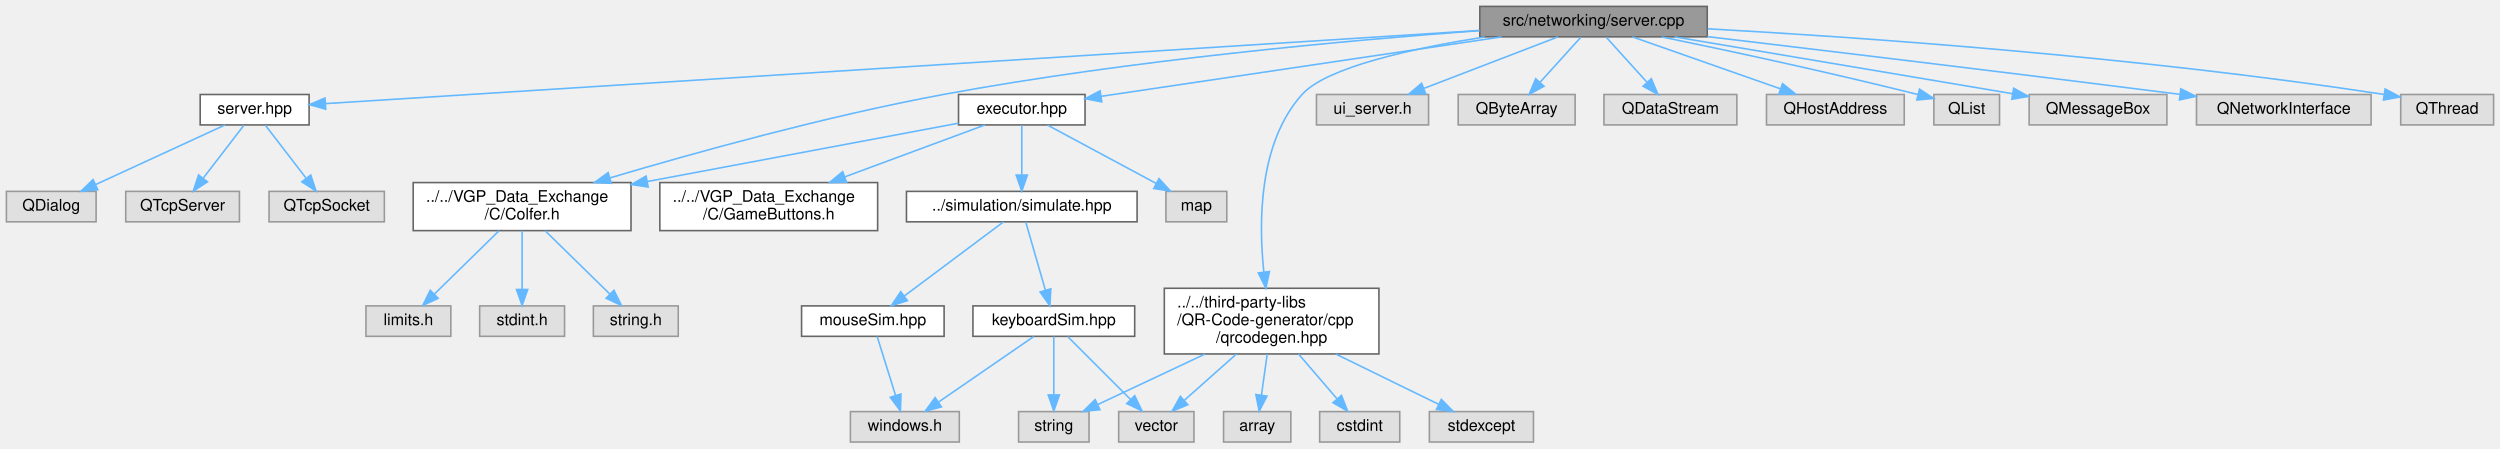
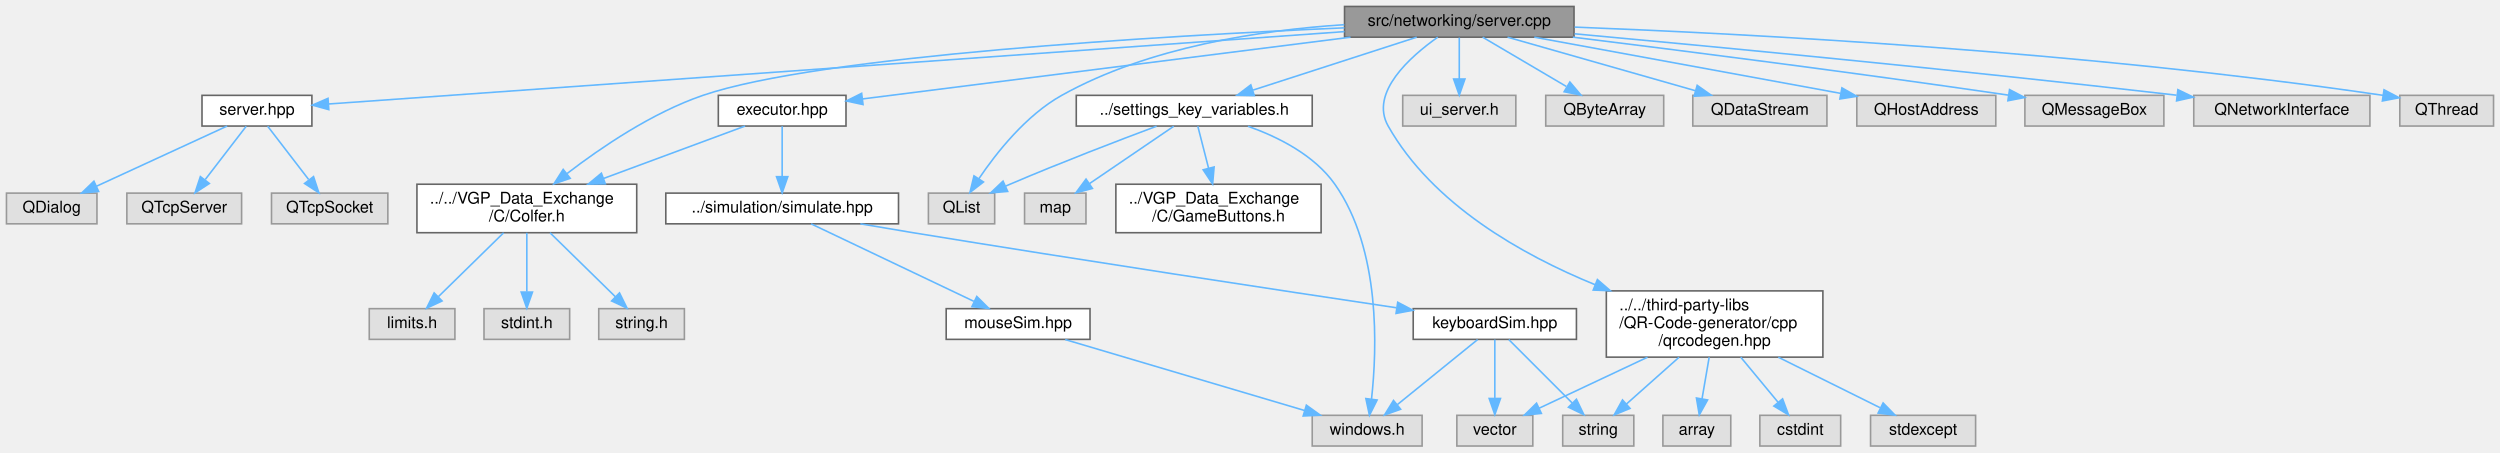
- <svg xmlns="http://www.w3.org/2000/svg" xmlns:xlink="http://www.w3.org/1999/xlink" width="1561pt" height="280pt" viewBox="0.00 0.00 1561.00 280.00">
+ <svg xmlns="http://www.w3.org/2000/svg" xmlns:xlink="http://www.w3.org/1999/xlink" width="1547pt" height="280pt" viewBox="0.00 0.00 1547.00 280.00">
  <g id="graph0" class="graph" transform="scale(1 1) rotate(0) translate(4 276)">
    <g id="Node000001" class="node">
      <g id="a_Node000001">
        <a xlink:title=" ">
-           <polygon fill="#999999" stroke="#666666" points="1062,-272 920,-272 920,-253 1062,-253 1062,-272" />
-           <text text-anchor="middle" x="991" y="-260" font-family="Helvetica,sans-Serif" font-size="10.00">src/networking/server.cpp</text>
+           <polygon fill="#999999" stroke="#666666" points="970,-272 828,-272 828,-253 970,-253 970,-272" />
+           <text text-anchor="middle" x="899" y="-260" font-family="Helvetica,sans-Serif" font-size="10.00">src/networking/server.cpp</text>
        </a>
      </g>
    </g>
    <g id="Node000002" class="node">
      <g id="a_Node000002">
        <a xlink:href="server_8hpp.html" target="_top" xlink:title=" ">
          <polygon fill="white" stroke="#666666" points="189,-217 121,-217 121,-198 189,-198 189,-217" />
          <text text-anchor="middle" x="155" y="-205" font-family="Helvetica,sans-Serif" font-size="10.00">server.hpp</text>
        </a>
      </g>
    </g>
    <g id="edge1_Node000001_Node000002" class="edge">
      <g id="a_edge1_Node000001_Node000002">
        <a xlink:title=" ">
-           <path fill="none" stroke="#63b8ff" d="M919.72,-256.98C751.94,-246.34 335.91,-219.97 199.27,-211.31" />
-           <polygon fill="#63b8ff" stroke="#63b8ff" points="199.37,-207.81 189.17,-210.67 198.93,-214.79 199.37,-207.81" />
+           <path fill="none" stroke="#63b8ff" d="M828,-256.44C676.24,-245.63 323.98,-220.54 199.53,-211.67" />
+           <polygon fill="#63b8ff" stroke="#63b8ff" points="199.46,-208.16 189.24,-210.94 198.97,-215.14 199.46,-208.16" />
        </a>
      </g>
    </g>
    <g id="Node000006" class="node">
      <g id="a_Node000006">
        <a xlink:href="executor_8hpp.html" target="_top" xlink:title=" ">
-           <polygon fill="white" stroke="#666666" points="673.5,-217 594.5,-217 594.5,-198 673.5,-198 673.5,-217" />
-           <text text-anchor="middle" x="634" y="-205" font-family="Helvetica,sans-Serif" font-size="10.00">executor.hpp</text>
+           <polygon fill="white" stroke="#666666" points="519.5,-217 440.5,-217 440.5,-198 519.5,-198 519.5,-217" />
+           <text text-anchor="middle" x="480" y="-205" font-family="Helvetica,sans-Serif" font-size="10.00">executor.hpp</text>
        </a>
      </g>
    </g>
    <g id="edge5_Node000001_Node000006" class="edge">
      <g id="a_edge5_Node000001_Node000006">
        <a xlink:title=" ">
-           <path fill="none" stroke="#63b8ff" d="M933.64,-252.98C864.42,-242.71 749.17,-225.6 683.61,-215.87" />
-           <polygon fill="#63b8ff" stroke="#63b8ff" points="683.94,-212.38 673.53,-214.37 682.91,-219.3 683.94,-212.38" />
+           <path fill="none" stroke="#63b8ff" d="M831.68,-252.98C747.39,-242.32 604.97,-224.31 529.84,-214.8" />
+           <polygon fill="#63b8ff" stroke="#63b8ff" points="530.05,-211.3 519.69,-213.52 529.18,-218.25 530.05,-211.3" />
        </a>
      </g>
    </g>
    <g id="Node000007" class="node">
      <g id="a_Node000007">
        <a xlink:href="Colfer_8h.html" target="_top" xlink:title=" ">
          <polygon fill="white" stroke="#666666" points="390,-162 254,-162 254,-132 390,-132 390,-162" />
          <text text-anchor="start" x="262" y="-150" font-family="Helvetica,sans-Serif" font-size="10.00">../../VGP_Data_Exchange</text>
          <text text-anchor="middle" x="322" y="-139" font-family="Helvetica,sans-Serif" font-size="10.00">/C/Colfer.h</text>
        </a>
      </g>
    </g>
-     <g id="edge20_Node000001_Node000007" class="edge">
-       <g id="a_edge20_Node000001_Node000007">
-         <a xlink:title=" ">
-           <path fill="none" stroke="#63b8ff" d="M919.76,-256.89C838.33,-250.87 701.27,-238.5 585,-217 512.18,-203.53 429.83,-180.66 376.99,-164.96" />
-           <polygon fill="#63b8ff" stroke="#63b8ff" points="377.74,-161.53 367.15,-162.02 375.73,-168.24 377.74,-161.53" />
+     <g id="edge18_Node000001_Node000007" class="edge">
+       <g id="a_edge18_Node000001_Node000007">
+         <a xlink:title=" ">
+           <path fill="none" stroke="#63b8ff" d="M827.91,-258.79C715.6,-253.83 502.53,-241.47 431,-217 399.52,-206.23 367.88,-184.73 346.86,-168.58" />
+           <polygon fill="#63b8ff" stroke="#63b8ff" points="348.83,-165.67 338.8,-162.25 344.5,-171.18 348.83,-165.67" />
+         </a>
+       </g>
+     </g>
+     <g id="Node000017" class="node">
+       <g id="a_Node000017">
+         <a xlink:title=" ">
+           <polygon fill="#e0e0e0" stroke="#999999" points="934,-217 864,-217 864,-198 934,-198 934,-217" />
+           <text text-anchor="middle" x="899" y="-205" font-family="Helvetica,sans-Serif" font-size="10.00">ui_server.h</text>
+         </a>
+       </g>
+     </g>
+     <g id="edge17_Node000001_Node000017" class="edge">
+       <g id="a_edge17_Node000001_Node000017">
+         <a xlink:title=" ">
+           <path fill="none" stroke="#63b8ff" d="M899,-252.75C899,-245.8 899,-235.85 899,-227.13" />
+           <polygon fill="#63b8ff" stroke="#63b8ff" points="902.5,-227.09 899,-217.09 895.5,-227.09 902.5,-227.09" />
+         </a>
+       </g>
+     </g>
+     <g id="Node000018" class="node">
+       <g id="a_Node000018">
+         <a xlink:href="qrcodegen_8hpp.html" target="_top" xlink:title=" ">
+           <polygon fill="white" stroke="#666666" points="1124,-96 990,-96 990,-55 1124,-55 1124,-96" />
+           <text text-anchor="start" x="998" y="-84" font-family="Helvetica,sans-Serif" font-size="10.00">../../third-party-libs</text>
+           <text text-anchor="start" x="998" y="-73" font-family="Helvetica,sans-Serif" font-size="10.00">/QR-Code-generator/cpp</text>
+           <text text-anchor="middle" x="1057" y="-62" font-family="Helvetica,sans-Serif" font-size="10.00">/qrcodegen.hpp</text>
+         </a>
+       </g>
+     </g>
+     <g id="edge19_Node000001_Node000018" class="edge">
+       <g id="a_edge19_Node000001_Node000018">
+         <a xlink:title=" ">
+           <path fill="none" stroke="#63b8ff" d="M885.68,-252.99C868.82,-241.11 843.31,-218.66 855,-198 882.33,-149.68 937.41,-118.45 983.17,-99.77" />
+           <polygon fill="#63b8ff" stroke="#63b8ff" points="984.47,-103.02 992.48,-96.09 981.89,-96.51 984.47,-103.02" />
+         </a>
+       </g>
+     </g>
+     <g id="Node000022" class="node">
+       <g id="a_Node000022">
+         <a xlink:href="settings__key__variables_8h.html" target="_top" xlink:title=" ">
+           <polygon fill="white" stroke="#666666" points="808,-217 662,-217 662,-198 808,-198 808,-217" />
+           <text text-anchor="middle" x="735" y="-205" font-family="Helvetica,sans-Serif" font-size="10.00">../settings_key_variables.h</text>
+         </a>
+       </g>
+     </g>
+     <g id="edge25_Node000001_Node000022" class="edge">
+       <g id="a_edge25_Node000001_Node000022">
+         <a xlink:title=" ">
+           <path fill="none" stroke="#63b8ff" d="M872.65,-252.98C845.24,-244.13 802.11,-230.19 771.44,-220.28" />
+           <polygon fill="#63b8ff" stroke="#63b8ff" points="772.15,-216.83 761.56,-217.08 770,-223.49 772.15,-216.83" />
+         </a>
+       </g>
+     </g>
+     <g id="Node000023" class="node">
+       <g id="a_Node000023">
+         <a xlink:title=" ">
+           <polygon fill="#e0e0e0" stroke="#999999" points="611.5,-156.5 570.5,-156.5 570.5,-137.5 611.5,-137.5 611.5,-156.5" />
+           <text text-anchor="middle" x="591" y="-144.5" font-family="Helvetica,sans-Serif" font-size="10.00">QList</text>
+         </a>
+       </g>
+     </g>
+     <g id="edge33_Node000001_Node000023" class="edge">
+       <g id="a_edge33_Node000001_Node000023">
+         <a xlink:title=" ">
+           <path fill="none" stroke="#63b8ff" d="M827.85,-260.73C776.38,-257.4 706.73,-246.97 653,-217 630.9,-204.67 612.57,-181.47 601.71,-165.4" />
+           <polygon fill="#63b8ff" stroke="#63b8ff" points="604.57,-163.39 596.2,-156.9 598.7,-167.19 604.57,-163.39" />
+         </a>
+       </g>
+     </g>
+     <g id="Node000026" class="node">
+       <g id="a_Node000026">
+         <a xlink:title=" ">
+           <polygon fill="#e0e0e0" stroke="#999999" points="1025.5,-217 952.5,-217 952.5,-198 1025.5,-198 1025.5,-217" />
+           <text text-anchor="middle" x="989" y="-205" font-family="Helvetica,sans-Serif" font-size="10.00">QByteArray</text>
+         </a>
+       </g>
+     </g>
+     <g id="edge30_Node000001_Node000026" class="edge">
+       <g id="a_edge30_Node000001_Node000026">
+         <a xlink:title=" ">
+           <path fill="none" stroke="#63b8ff" d="M913.46,-252.98C927.42,-244.77 948.79,-232.18 965.25,-222.49" />
+           <polygon fill="#63b8ff" stroke="#63b8ff" points="967.44,-225.26 974.28,-217.17 963.88,-219.23 967.44,-225.26" />
+         </a>
+       </g>
+     </g>
+     <g id="Node000027" class="node">
+       <g id="a_Node000027">
+         <a xlink:title=" ">
+           <polygon fill="#e0e0e0" stroke="#999999" points="1126.5,-217 1043.5,-217 1043.5,-198 1126.5,-198 1126.5,-217" />
+           <text text-anchor="middle" x="1085" y="-205" font-family="Helvetica,sans-Serif" font-size="10.00">QDataStream</text>
+         </a>
+       </g>
+     </g>
+     <g id="edge31_Node000001_Node000027" class="edge">
+       <g id="a_edge31_Node000001_Node000027">
+         <a xlink:title=" ">
+           <path fill="none" stroke="#63b8ff" d="M928.88,-252.98C960.38,-244.01 1010.17,-229.82 1045.03,-219.89" />
+           <polygon fill="#63b8ff" stroke="#63b8ff" points="1046.22,-223.19 1054.88,-217.08 1044.31,-216.46 1046.22,-223.19" />
+         </a>
+       </g>
+     </g>
+     <g id="Node000028" class="node">
+       <g id="a_Node000028">
+         <a xlink:title=" ">
+           <polygon fill="#e0e0e0" stroke="#999999" points="1231,-217 1145,-217 1145,-198 1231,-198 1231,-217" />
+           <text text-anchor="middle" x="1188" y="-205" font-family="Helvetica,sans-Serif" font-size="10.00">QHostAddress</text>
+         </a>
+       </g>
+     </g>
+     <g id="edge32_Node000001_Node000028" class="edge">
+       <g id="a_edge32_Node000001_Node000028">
+         <a xlink:title=" ">
+           <path fill="none" stroke="#63b8ff" d="M945.43,-252.98C997.15,-243.5 1080.59,-228.2 1134.87,-218.24" />
+           <polygon fill="#63b8ff" stroke="#63b8ff" points="1135.78,-221.64 1144.98,-216.39 1134.52,-214.75 1135.78,-221.64" />
+         </a>
+       </g>
+     </g>
+     <g id="Node000029" class="node">
+       <g id="a_Node000029">
+         <a xlink:title=" ">
+           <polygon fill="#e0e0e0" stroke="#999999" points="1335,-217 1249,-217 1249,-198 1335,-198 1335,-217" />
+           <text text-anchor="middle" x="1292" y="-205" font-family="Helvetica,sans-Serif" font-size="10.00">QMessageBox</text>
+         </a>
+       </g>
+     </g>
+     <g id="edge34_Node000001_Node000029" class="edge">
+       <g id="a_edge34_Node000001_Node000029">
+         <a xlink:title=" ">
+           <path fill="none" stroke="#63b8ff" d="M969.3,-253C1036.09,-244.77 1139.59,-231.62 1238.97,-217.11" />
+           <polygon fill="#63b8ff" stroke="#63b8ff" points="1239.5,-220.57 1248.89,-215.66 1238.48,-213.65 1239.5,-220.57" />
+         </a>
+       </g>
+     </g>
+     <g id="Node000030" class="node">
+       <g id="a_Node000030">
+         <a xlink:title=" ">
+           <polygon fill="#e0e0e0" stroke="#999999" points="1462.5,-217 1353.5,-217 1353.5,-198 1462.5,-198 1462.5,-217" />
+           <text text-anchor="middle" x="1408" y="-205" font-family="Helvetica,sans-Serif" font-size="10.00">QNetworkInterface</text>
+         </a>
+       </g>
+     </g>
+     <g id="edge35_Node000001_Node000030" class="edge">
+       <g id="a_edge35_Node000001_Node000030">
+         <a xlink:title=" ">
+           <path fill="none" stroke="#63b8ff" d="M970.37,-255.08C1056.18,-247.2 1204.83,-233.04 1342.86,-217.1" />
+           <polygon fill="#63b8ff" stroke="#63b8ff" points="1343.67,-220.53 1353.2,-215.9 1342.86,-213.57 1343.67,-220.53" />
+         </a>
+       </g>
+     </g>
+     <g id="Node000031" class="node">
+       <g id="a_Node000031">
+         <a xlink:title=" ">
+           <polygon fill="#e0e0e0" stroke="#999999" points="1539,-217 1481,-217 1481,-198 1539,-198 1539,-217" />
+           <text text-anchor="middle" x="1510" y="-205" font-family="Helvetica,sans-Serif" font-size="10.00">QThread</text>
+         </a>
+       </g>
+     </g>
+     <g id="edge36_Node000001_Node000031" class="edge">
+       <g id="a_edge36_Node000001_Node000031">
+         <a xlink:title=" ">
+           <path fill="none" stroke="#63b8ff" d="M970.39,-259.23C1077.24,-255.1 1285.18,-244.27 1470.68,-216.99" />
+           <polygon fill="#63b8ff" stroke="#63b8ff" points="1471.24,-220.44 1480.62,-215.51 1470.21,-213.52 1471.24,-220.44" />
+         </a>
+       </g>
+     </g>
+     <g id="Node000003" class="node">
+       <g id="a_Node000003">
+         <a xlink:title=" ">
+           <polygon fill="#e0e0e0" stroke="#999999" points="56,-156.5 0,-156.5 0,-137.5 56,-137.5 56,-156.5" />
+           <text text-anchor="middle" x="28" y="-144.5" font-family="Helvetica,sans-Serif" font-size="10.00">QDialog</text>
+         </a>
+       </g>
+     </g>
+     <g id="edge2_Node000002_Node000003" class="edge">
+       <g id="a_edge2_Node000002_Node000003">
+         <a xlink:title=" ">
+           <path fill="none" stroke="#63b8ff" d="M136.53,-197.99C115.28,-188.2 80.15,-172.02 55.63,-160.73" />
+           <polygon fill="#63b8ff" stroke="#63b8ff" points="57.04,-157.52 46.49,-156.52 54.11,-163.88 57.04,-157.52" />
+         </a>
+       </g>
+     </g>
+     <g id="Node000004" class="node">
+       <g id="a_Node000004">
+         <a xlink:title=" ">
+           <polygon fill="#e0e0e0" stroke="#999999" points="145.5,-156.5 74.5,-156.5 74.5,-137.5 145.5,-137.5 145.5,-156.5" />
+           <text text-anchor="middle" x="110" y="-144.5" font-family="Helvetica,sans-Serif" font-size="10.00">QTcpServer</text>
+         </a>
+       </g>
+     </g>
+     <g id="edge3_Node000002_Node000004" class="edge">
+       <g id="a_edge3_Node000002_Node000004">
+         <a xlink:title=" ">
+           <path fill="none" stroke="#63b8ff" d="M148.36,-197.87C141.71,-189.23 131.31,-175.7 123.01,-164.92" />
+           <polygon fill="#63b8ff" stroke="#63b8ff" points="125.54,-162.46 116.67,-156.67 119.99,-166.73 125.54,-162.46" />
+         </a>
+       </g>
+     </g>
+     <g id="Node000005" class="node">
+       <g id="a_Node000005">
+         <a xlink:title=" ">
+           <polygon fill="#e0e0e0" stroke="#999999" points="236,-156.5 164,-156.5 164,-137.5 236,-137.5 236,-156.5" />
+           <text text-anchor="middle" x="200" y="-144.5" font-family="Helvetica,sans-Serif" font-size="10.00">QTcpSocket</text>
+         </a>
+       </g>
+     </g>
+     <g id="edge4_Node000002_Node000005" class="edge">
+       <g id="a_edge4_Node000002_Node000005">
+         <a xlink:title=" ">
+           <path fill="none" stroke="#63b8ff" d="M161.64,-197.87C168.29,-189.23 178.69,-175.7 186.99,-164.92" />
+           <polygon fill="#63b8ff" stroke="#63b8ff" points="190.01,-166.73 193.33,-156.67 184.46,-162.46 190.01,-166.73" />
+         </a>
+       </g>
+     </g>
+     <g id="edge6_Node000006_Node000007" class="edge">
+       <g id="a_edge6_Node000006_Node000007">
+         <a xlink:title=" ">
+           <path fill="none" stroke="#63b8ff" d="M457.03,-197.99C434.19,-189.54 398.48,-176.32 369.52,-165.59" />
+           <polygon fill="#63b8ff" stroke="#63b8ff" points="370.58,-162.25 359.99,-162.06 368.15,-168.82 370.58,-162.25" />
+         </a>
+       </g>
+     </g>
+     <g id="Node000011" class="node">
+       <g id="a_Node000011">
+         <a xlink:href="simulate_8hpp.html" target="_top" xlink:title=" ">
+           <polygon fill="white" stroke="#666666" points="552,-156.5 408,-156.5 408,-137.5 552,-137.5 552,-156.5" />
+           <text text-anchor="middle" x="480" y="-144.5" font-family="Helvetica,sans-Serif" font-size="10.00">../simulation/simulate.hpp</text>
+         </a>
+       </g>
+     </g>
+     <g id="edge10_Node000006_Node000011" class="edge">
+       <g id="a_edge10_Node000006_Node000011">
+         <a xlink:title=" ">
+           <path fill="none" stroke="#63b8ff" d="M480,-197.87C480,-189.75 480,-177.31 480,-166.89" />
+           <polygon fill="#63b8ff" stroke="#63b8ff" points="483.5,-166.67 480,-156.67 476.5,-166.67 483.5,-166.67" />
+         </a>
+       </g>
+     </g>
+     <g id="Node000008" class="node">
+       <g id="a_Node000008">
+         <a xlink:title=" ">
+           <polygon fill="#e0e0e0" stroke="#999999" points="277.5,-85 224.5,-85 224.5,-66 277.5,-66 277.5,-85" />
+           <text text-anchor="middle" x="251" y="-73" font-family="Helvetica,sans-Serif" font-size="10.00">limits.h</text>
+         </a>
+       </g>
+     </g>
+     <g id="edge7_Node000007_Node000008" class="edge">
+       <g id="a_edge7_Node000007_Node000008">
+         <a xlink:title=" ">
+           <path fill="none" stroke="#63b8ff" d="M307.63,-131.94C295.93,-120.48 279.42,-104.32 267.24,-92.4" />
+           <polygon fill="#63b8ff" stroke="#63b8ff" points="269.55,-89.76 259.96,-85.27 264.65,-94.76 269.55,-89.76" />
+         </a>
+       </g>
+     </g>
+     <g id="Node000009" class="node">
+       <g id="a_Node000009">
+         <a xlink:title=" ">
+           <polygon fill="#e0e0e0" stroke="#999999" points="348.5,-85 295.5,-85 295.5,-66 348.5,-66 348.5,-85" />
+           <text text-anchor="middle" x="322" y="-73" font-family="Helvetica,sans-Serif" font-size="10.00">stdint.h</text>
+         </a>
+       </g>
+     </g>
+     <g id="edge8_Node000007_Node000009" class="edge">
+       <g id="a_edge8_Node000007_Node000009">
+         <a xlink:title=" ">
+           <path fill="none" stroke="#63b8ff" d="M322,-131.94C322,-121.46 322,-107.05 322,-95.55" />
+           <polygon fill="#63b8ff" stroke="#63b8ff" points="325.5,-95.27 322,-85.27 318.5,-95.27 325.5,-95.27" />
+         </a>
+       </g>
+     </g>
+     <g id="Node000010" class="node">
+       <g id="a_Node000010">
+         <a xlink:title=" ">
+           <polygon fill="#e0e0e0" stroke="#999999" points="419.5,-85 366.5,-85 366.5,-66 419.5,-66 419.5,-85" />
+           <text text-anchor="middle" x="393" y="-73" font-family="Helvetica,sans-Serif" font-size="10.00">string.h</text>
+         </a>
+       </g>
+     </g>
+     <g id="edge9_Node000007_Node000010" class="edge">
+       <g id="a_edge9_Node000007_Node000010">
+         <a xlink:title=" ">
+           <path fill="none" stroke="#63b8ff" d="M336.37,-131.94C348.07,-120.48 364.58,-104.32 376.76,-92.4" />
+           <polygon fill="#63b8ff" stroke="#63b8ff" points="379.35,-94.76 384.04,-85.27 374.45,-89.76 379.35,-94.76" />
+         </a>
+       </g>
+     </g>
+     <g id="Node000012" class="node">
+       <g id="a_Node000012">
+         <a xlink:href="keyboardSim_8hpp.html" target="_top" xlink:title="Simulates keyboard input in Windows.">
+           <polygon fill="white" stroke="#666666" points="971.5,-85 870.5,-85 870.5,-66 971.5,-66 971.5,-85" />
+           <text text-anchor="middle" x="921" y="-73" font-family="Helvetica,sans-Serif" font-size="10.00">keyboardSim.hpp</text>
+         </a>
+       </g>
+     </g>
+     <g id="edge11_Node000011_Node000012" class="edge">
+       <g id="a_edge11_Node000011_Node000012">
+         <a xlink:title=" ">
+           <path fill="none" stroke="#63b8ff" d="M528.38,-137.49C539.11,-135.64 550.44,-133.73 561,-132 665.99,-114.84 788.45,-96.26 860.09,-85.55" />
+           <polygon fill="#63b8ff" stroke="#63b8ff" points="860.91,-88.96 870.28,-84.02 859.87,-82.04 860.91,-88.96" />
+         </a>
+       </g>
+     </g>
+     <g id="Node000016" class="node">
+       <g id="a_Node000016">
+         <a xlink:href="mouseSim_8hpp.html" target="_top" xlink:title="Simulates mouse input in Windows.">
+           <polygon fill="white" stroke="#666666" points="670.5,-85 581.5,-85 581.5,-66 670.5,-66 670.5,-85" />
+           <text text-anchor="middle" x="626" y="-73" font-family="Helvetica,sans-Serif" font-size="10.00">mouseSim.hpp</text>
+         </a>
+       </g>
+     </g>
+     <g id="edge15_Node000011_Node000016" class="edge">
+       <g id="a_edge15_Node000011_Node000016">
+         <a xlink:title=" ">
+           <path fill="none" stroke="#63b8ff" d="M497.9,-137.48C523.08,-125.49 569.16,-103.56 598.64,-89.52" />
+           <polygon fill="#63b8ff" stroke="#63b8ff" points="600.43,-92.55 607.95,-85.09 597.42,-86.23 600.43,-92.55" />
+         </a>
+       </g>
+     </g>
+     <g id="Node000013" class="node">
+       <g id="a_Node000013">
+         <a xlink:title=" ">
+           <polygon fill="#e0e0e0" stroke="#999999" points="876,-19 808,-19 808,0 876,0 876,-19" />
+           <text text-anchor="middle" x="842" y="-7" font-family="Helvetica,sans-Serif" font-size="10.00">windows.h</text>
+         </a>
+       </g>
+     </g>
+     <g id="edge12_Node000012_Node000013" class="edge">
+       <g id="a_edge12_Node000012_Node000013">
+         <a xlink:title=" ">
+           <path fill="none" stroke="#63b8ff" d="M910.35,-65.87C897.62,-55.56 876.12,-38.15 860.63,-25.59" />
+           <polygon fill="#63b8ff" stroke="#63b8ff" points="862.71,-22.77 852.74,-19.2 858.3,-28.21 862.71,-22.77" />
+         </a>
+       </g>
+     </g>
+     <g id="Node000014" class="node">
+       <g id="a_Node000014">
+         <a xlink:title=" ">
+           <polygon fill="#e0e0e0" stroke="#999999" points="1007,-19 963,-19 963,0 1007,0 1007,-19" />
+           <text text-anchor="middle" x="985" y="-7" font-family="Helvetica,sans-Serif" font-size="10.00">string</text>
+         </a>
+       </g>
+     </g>
+     <g id="edge13_Node000012_Node000014" class="edge">
+       <g id="a_edge13_Node000012_Node000014">
+         <a xlink:title=" ">
+           <path fill="none" stroke="#63b8ff" d="M929.63,-65.87C939.69,-55.81 956.52,-38.98 968.99,-26.51" />
+           <polygon fill="#63b8ff" stroke="#63b8ff" points="971.5,-28.95 976.09,-19.41 966.55,-24 971.5,-28.95" />
+         </a>
+       </g>
+     </g>
+     <g id="Node000015" class="node">
+       <g id="a_Node000015">
+         <a xlink:title=" ">
+           <polygon fill="#e0e0e0" stroke="#999999" points="944.5,-19 897.5,-19 897.5,0 944.5,0 944.5,-19" />
+           <text text-anchor="middle" x="921" y="-7" font-family="Helvetica,sans-Serif" font-size="10.00">vector</text>
+         </a>
+       </g>
+     </g>
+     <g id="edge14_Node000012_Node000015" class="edge">
+       <g id="a_edge14_Node000012_Node000015">
+         <a xlink:title=" ">
+           <path fill="none" stroke="#63b8ff" d="M921,-65.87C921,-56.66 921,-41.79 921,-29.77" />
+           <polygon fill="#63b8ff" stroke="#63b8ff" points="924.5,-29.41 921,-19.41 917.5,-29.41 924.5,-29.41" />
+         </a>
+       </g>
+     </g>
+     <g id="edge16_Node000016_Node000013" class="edge">
+       <g id="a_edge16_Node000016_Node000013">
+         <a xlink:title=" ">
+           <path fill="none" stroke="#63b8ff" d="M655.13,-65.87C693.4,-54.53 760.73,-34.58 803.26,-21.98" />
+           <polygon fill="#63b8ff" stroke="#63b8ff" points="804.39,-25.29 812.99,-19.1 802.4,-18.58 804.39,-25.29" />
+         </a>
+       </g>
+     </g>
+     <g id="edge23_Node000018_Node000014" class="edge">
+       <g id="a_edge23_Node000018_Node000014">
+         <a xlink:title=" ">
+           <path fill="none" stroke="#63b8ff" d="M1035.01,-54.95C1024.54,-45.65 1012.2,-34.68 1002.4,-25.96" />
+           <polygon fill="#63b8ff" stroke="#63b8ff" points="1004.66,-23.29 994.86,-19.26 1000,-28.52 1004.66,-23.29" />
+         </a>
+       </g>
+     </g>
+     <g id="edge24_Node000018_Node000015" class="edge">
+       <g id="a_edge24_Node000018_Node000015">
+         <a xlink:title=" ">
+           <path fill="none" stroke="#63b8ff" d="M1015.46,-54.95C993.67,-44.7 967.59,-32.43 948.36,-23.38" />
+           <polygon fill="#63b8ff" stroke="#63b8ff" points="949.8,-20.18 939.26,-19.09 946.82,-26.52 949.8,-20.18" />
        </a>
      </g>
    </g>
    <g id="Node000019" class="node">
      <g id="a_Node000019">
        <a xlink:title=" ">
-           <polygon fill="#e0e0e0" stroke="#999999" points="888,-217 818,-217 818,-198 888,-198 888,-217" />
-           <text text-anchor="middle" x="853" y="-205" font-family="Helvetica,sans-Serif" font-size="10.00">ui_server.h</text>
-         </a>
-       </g>
-     </g>
-     <g id="edge19_Node000001_Node000019" class="edge">
-       <g id="a_edge19_Node000001_Node000019">
-         <a xlink:title=" ">
-           <path fill="none" stroke="#63b8ff" d="M968.83,-252.98C946.23,-244.3 910.94,-230.75 885.25,-220.88" />
-           <polygon fill="#63b8ff" stroke="#63b8ff" points="886.17,-217.49 875.58,-217.17 883.66,-224.02 886.17,-217.49" />
+           <polygon fill="#e0e0e0" stroke="#999999" points="1067,-19 1025,-19 1025,0 1067,0 1067,-19" />
+           <text text-anchor="middle" x="1046" y="-7" font-family="Helvetica,sans-Serif" font-size="10.00">array</text>
+         </a>
+       </g>
+     </g>
+     <g id="edge20_Node000018_Node000019" class="edge">
+       <g id="a_edge20_Node000018_Node000019">
+         <a xlink:title=" ">
+           <path fill="none" stroke="#63b8ff" d="M1053.64,-54.95C1052.23,-46.76 1050.6,-37.28 1049.21,-29.19" />
+           <polygon fill="#63b8ff" stroke="#63b8ff" points="1052.65,-28.52 1047.51,-19.26 1045.75,-29.71 1052.65,-28.52" />
        </a>
      </g>
    </g>
    <g id="Node000020" class="node">
      <g id="a_Node000020">
-         <a xlink:href="qrcodegen_8hpp.html" target="_top" xlink:title=" ">
-           <polygon fill="white" stroke="#666666" points="857,-96 723,-96 723,-55 857,-55 857,-96" />
-           <text text-anchor="start" x="731" y="-84" font-family="Helvetica,sans-Serif" font-size="10.00">../../third-party-libs</text>
-           <text text-anchor="start" x="731" y="-73" font-family="Helvetica,sans-Serif" font-size="10.00">/QR-Code-generator/cpp</text>
-           <text text-anchor="middle" x="790" y="-62" font-family="Helvetica,sans-Serif" font-size="10.00">/qrcodegen.hpp</text>
-         </a>
-       </g>
-     </g>
-     <g id="edge21_Node000001_Node000020" class="edge">
-       <g id="a_edge21_Node000001_Node000020">
-         <a xlink:title=" ">
-           <path fill="none" stroke="#63b8ff" d="M923.1,-252.95C877.99,-245.82 824.34,-234.05 809,-217 781.93,-186.92 781.79,-137.52 785.16,-106.03" />
-           <polygon fill="#63b8ff" stroke="#63b8ff" points="788.64,-106.45 786.4,-96.09 781.69,-105.58 788.64,-106.45" />
+         <a xlink:title=" ">
+           <polygon fill="#e0e0e0" stroke="#999999" points="1135,-19 1085,-19 1085,0 1135,0 1135,-19" />
+           <text text-anchor="middle" x="1110" y="-7" font-family="Helvetica,sans-Serif" font-size="10.00">cstdint</text>
+         </a>
+       </g>
+     </g>
+     <g id="edge21_Node000018_Node000020" class="edge">
+       <g id="a_edge21_Node000018_Node000020">
+         <a xlink:title=" ">
+           <path fill="none" stroke="#63b8ff" d="M1073.19,-54.95C1080.59,-46.02 1089.25,-35.55 1096.32,-27.02" />
+           <polygon fill="#63b8ff" stroke="#63b8ff" points="1099.06,-29.19 1102.75,-19.26 1093.67,-24.73 1099.06,-29.19" />
+         </a>
+       </g>
+     </g>
+     <g id="Node000021" class="node">
+       <g id="a_Node000021">
+         <a xlink:title=" ">
+           <polygon fill="#e0e0e0" stroke="#999999" points="1218.5,-19 1153.5,-19 1153.5,0 1218.5,0 1218.5,-19" />
+           <text text-anchor="middle" x="1186" y="-7" font-family="Helvetica,sans-Serif" font-size="10.00">stdexcept</text>
+         </a>
+       </g>
+     </g>
+     <g id="edge22_Node000018_Node000021" class="edge">
+       <g id="a_edge22_Node000018_Node000021">
+         <a xlink:title=" ">
+           <path fill="none" stroke="#63b8ff" d="M1096.41,-54.95C1116.79,-44.84 1141.13,-32.76 1159.29,-23.75" />
+           <polygon fill="#63b8ff" stroke="#63b8ff" points="1161.28,-26.67 1168.68,-19.09 1158.17,-20.4 1161.28,-26.67" />
+         </a>
+       </g>
+     </g>
+     <g id="edge27_Node000022_Node000013" class="edge">
+       <g id="a_edge27_Node000022_Node000013">
+         <a xlink:title=" ">
+           <path fill="none" stroke="#63b8ff" d="M768.24,-197.87C787.05,-191.21 809.28,-180.02 822,-162 850.49,-121.64 848.11,-59.84 844.7,-29.14" />
+           <polygon fill="#63b8ff" stroke="#63b8ff" points="848.15,-28.48 843.41,-19.01 841.2,-29.37 848.15,-28.48" />
+         </a>
+       </g>
+     </g>
+     <g id="edge26_Node000022_Node000023" class="edge">
+       <g id="a_edge26_Node000022_Node000023">
+         <a xlink:title=" ">
+           <path fill="none" stroke="#63b8ff" d="M711.68,-197.9C688.51,-189.24 652.06,-175.29 621,-162 620.14,-161.63 619.28,-161.26 618.4,-160.88" />
+           <polygon fill="#63b8ff" stroke="#63b8ff" points="619.55,-157.55 609,-156.63 616.67,-163.93 619.55,-157.55" />
        </a>
      </g>
    </g>
    <g id="Node000024" class="node">
      <g id="a_Node000024">
-         <a xlink:title=" ">
-           <polygon fill="#e0e0e0" stroke="#999999" points="979.5,-217 906.5,-217 906.5,-198 979.5,-198 979.5,-217" />
-           <text text-anchor="middle" x="943" y="-205" font-family="Helvetica,sans-Serif" font-size="10.00">QByteArray</text>
-         </a>
-       </g>
-     </g>
-     <g id="edge27_Node000001_Node000024" class="edge">
-       <g id="a_edge27_Node000001_Node000024">
-         <a xlink:title=" ">
-           <path fill="none" stroke="#63b8ff" d="M983.07,-252.75C976.15,-245.11 965.93,-233.82 957.55,-224.56" />
-           <polygon fill="#63b8ff" stroke="#63b8ff" points="960.09,-222.15 950.78,-217.09 954.9,-226.85 960.09,-222.15" />
+         <a xlink:href="GameButtons_8h.html" target="_top" xlink:title=" ">
+           <polygon fill="white" stroke="#666666" points="813.5,-162 686.5,-162 686.5,-132 813.5,-132 813.5,-162" />
+           <text text-anchor="start" x="694.5" y="-150" font-family="Helvetica,sans-Serif" font-size="10.00">../VGP_Data_Exchange</text>
+           <text text-anchor="middle" x="750" y="-139" font-family="Helvetica,sans-Serif" font-size="10.00">/C/GameButtons.h</text>
+         </a>
+       </g>
+     </g>
+     <g id="edge28_Node000022_Node000024" class="edge">
+       <g id="a_edge28_Node000022_Node000024">
+         <a xlink:title=" ">
+           <path fill="none" stroke="#63b8ff" d="M737.21,-197.87C738.97,-191.03 741.5,-181.14 743.85,-171.97" />
+           <polygon fill="#63b8ff" stroke="#63b8ff" points="747.29,-172.67 746.38,-162.11 740.51,-170.93 747.29,-172.67" />
        </a>
      </g>
    </g>
    <g id="Node000025" class="node">
      <g id="a_Node000025">
        <a xlink:title=" ">
-           <polygon fill="#e0e0e0" stroke="#999999" points="1080.5,-217 997.5,-217 997.5,-198 1080.5,-198 1080.5,-217" />
-           <text text-anchor="middle" x="1039" y="-205" font-family="Helvetica,sans-Serif" font-size="10.00">QDataStream</text>
-         </a>
-       </g>
-     </g>
-     <g id="edge28_Node000001_Node000025" class="edge">
-       <g id="a_edge28_Node000001_Node000025">
-         <a xlink:title=" ">
-           <path fill="none" stroke="#63b8ff" d="M998.93,-252.75C1005.85,-245.11 1016.07,-233.82 1024.45,-224.56" />
-           <polygon fill="#63b8ff" stroke="#63b8ff" points="1027.1,-226.85 1031.22,-217.09 1021.91,-222.15 1027.1,-226.85" />
-         </a>
-       </g>
-     </g>
-     <g id="Node000026" class="node">
-       <g id="a_Node000026">
-         <a xlink:title=" ">
-           <polygon fill="#e0e0e0" stroke="#999999" points="1185,-217 1099,-217 1099,-198 1185,-198 1185,-217" />
-           <text text-anchor="middle" x="1142" y="-205" font-family="Helvetica,sans-Serif" font-size="10.00">QHostAddress</text>
-         </a>
-       </g>
-     </g>
-     <g id="edge29_Node000001_Node000026" class="edge">
-       <g id="a_edge29_Node000001_Node000026">
-         <a xlink:title=" ">
-           <path fill="none" stroke="#63b8ff" d="M1015.26,-252.98C1040.32,-244.19 1079.63,-230.39 1107.83,-220.49" />
-           <polygon fill="#63b8ff" stroke="#63b8ff" points="1109.02,-223.78 1117.3,-217.17 1106.7,-217.18 1109.02,-223.78" />
-         </a>
-       </g>
-     </g>
-     <g id="Node000027" class="node">
-       <g id="a_Node000027">
-         <a xlink:title=" ">
-           <polygon fill="#e0e0e0" stroke="#999999" points="1244.5,-217 1203.5,-217 1203.5,-198 1244.5,-198 1244.5,-217" />
-           <text text-anchor="middle" x="1224" y="-205" font-family="Helvetica,sans-Serif" font-size="10.00">QList</text>
-         </a>
-       </g>
-     </g>
-     <g id="edge30_Node000001_Node000027" class="edge">
-       <g id="a_edge30_Node000001_Node000027">
-         <a xlink:title=" ">
-           <path fill="none" stroke="#63b8ff" d="M1033.55,-252.95C1072.66,-244.92 1132.43,-232.21 1193.57,-216.98" />
-           <polygon fill="#63b8ff" stroke="#63b8ff" points="1194.54,-220.35 1203.39,-214.52 1192.84,-213.56 1194.54,-220.35" />
-         </a>
-       </g>
-     </g>
-     <g id="Node000028" class="node">
-       <g id="a_Node000028">
-         <a xlink:title=" ">
-           <polygon fill="#e0e0e0" stroke="#999999" points="1349,-217 1263,-217 1263,-198 1349,-198 1349,-217" />
-           <text text-anchor="middle" x="1306" y="-205" font-family="Helvetica,sans-Serif" font-size="10.00">QMessageBox</text>
-         </a>
-       </g>
-     </g>
-     <g id="edge31_Node000001_Node000028" class="edge">
-       <g id="a_edge31_Node000001_Node000028">
-         <a xlink:title=" ">
-           <path fill="none" stroke="#63b8ff" d="M1041.61,-252.98C1099.48,-243.25 1193.8,-227.38 1252.75,-217.46" />
-           <polygon fill="#63b8ff" stroke="#63b8ff" points="1253.33,-220.91 1262.61,-215.8 1252.17,-214.01 1253.33,-220.91" />
-         </a>
-       </g>
-     </g>
-     <g id="Node000029" class="node">
-       <g id="a_Node000029">
-         <a xlink:title=" ">
-           <polygon fill="#e0e0e0" stroke="#999999" points="1476.5,-217 1367.5,-217 1367.5,-198 1476.5,-198 1476.5,-217" />
-           <text text-anchor="middle" x="1422" y="-205" font-family="Helvetica,sans-Serif" font-size="10.00">QNetworkInterface</text>
-         </a>
-       </g>
-     </g>
-     <g id="edge32_Node000001_Node000029" class="edge">
-       <g id="a_edge32_Node000001_Node000029">
-         <a xlink:title=" ">
-           <path fill="none" stroke="#63b8ff" d="M1062.07,-253.13C1133.79,-244.62 1248,-230.92 1357,-217.11" />
-           <polygon fill="#63b8ff" stroke="#63b8ff" points="1357.71,-220.55 1367.19,-215.82 1356.83,-213.61 1357.71,-220.55" />
-         </a>
-       </g>
-     </g>
-     <g id="Node000030" class="node">
-       <g id="a_Node000030">
-         <a xlink:title=" ">
-           <polygon fill="#e0e0e0" stroke="#999999" points="1553,-217 1495,-217 1495,-198 1553,-198 1553,-217" />
-           <text text-anchor="middle" x="1524" y="-205" font-family="Helvetica,sans-Serif" font-size="10.00">QThread</text>
-         </a>
-       </g>
-     </g>
-     <g id="edge33_Node000001_Node000030" class="edge">
-       <g id="a_edge33_Node000001_Node000030">
-         <a xlink:title=" ">
-           <path fill="none" stroke="#63b8ff" d="M1062.26,-258.02C1156.69,-252.75 1328.58,-240.91 1484.38,-217.06" />
-           <polygon fill="#63b8ff" stroke="#63b8ff" points="1485.27,-220.46 1494.61,-215.47 1484.2,-213.55 1485.27,-220.46" />
-         </a>
-       </g>
-     </g>
-     <g id="Node000003" class="node">
-       <g id="a_Node000003">
-         <a xlink:title=" ">
-           <polygon fill="#e0e0e0" stroke="#999999" points="56,-156.5 0,-156.5 0,-137.5 56,-137.5 56,-156.5" />
-           <text text-anchor="middle" x="28" y="-144.5" font-family="Helvetica,sans-Serif" font-size="10.00">QDialog</text>
-         </a>
-       </g>
-     </g>
-     <g id="edge2_Node000002_Node000003" class="edge">
-       <g id="a_edge2_Node000002_Node000003">
-         <a xlink:title=" ">
-           <path fill="none" stroke="#63b8ff" d="M136.53,-197.99C115.28,-188.2 80.15,-172.02 55.63,-160.73" />
-           <polygon fill="#63b8ff" stroke="#63b8ff" points="57.04,-157.52 46.49,-156.52 54.11,-163.88 57.04,-157.52" />
-         </a>
-       </g>
-     </g>
-     <g id="Node000004" class="node">
-       <g id="a_Node000004">
-         <a xlink:title=" ">
-           <polygon fill="#e0e0e0" stroke="#999999" points="145.5,-156.5 74.5,-156.5 74.5,-137.5 145.5,-137.5 145.5,-156.5" />
-           <text text-anchor="middle" x="110" y="-144.5" font-family="Helvetica,sans-Serif" font-size="10.00">QTcpServer</text>
-         </a>
-       </g>
-     </g>
-     <g id="edge3_Node000002_Node000004" class="edge">
-       <g id="a_edge3_Node000002_Node000004">
-         <a xlink:title=" ">
-           <path fill="none" stroke="#63b8ff" d="M148.36,-197.87C141.71,-189.23 131.31,-175.7 123.01,-164.92" />
-           <polygon fill="#63b8ff" stroke="#63b8ff" points="125.54,-162.46 116.67,-156.67 119.99,-166.73 125.54,-162.46" />
-         </a>
-       </g>
-     </g>
-     <g id="Node000005" class="node">
-       <g id="a_Node000005">
-         <a xlink:title=" ">
-           <polygon fill="#e0e0e0" stroke="#999999" points="236,-156.5 164,-156.5 164,-137.5 236,-137.5 236,-156.5" />
-           <text text-anchor="middle" x="200" y="-144.5" font-family="Helvetica,sans-Serif" font-size="10.00">QTcpSocket</text>
-         </a>
-       </g>
-     </g>
-     <g id="edge4_Node000002_Node000005" class="edge">
-       <g id="a_edge4_Node000002_Node000005">
-         <a xlink:title=" ">
-           <path fill="none" stroke="#63b8ff" d="M161.64,-197.87C168.29,-189.23 178.69,-175.7 186.99,-164.92" />
-           <polygon fill="#63b8ff" stroke="#63b8ff" points="190.01,-166.73 193.33,-156.67 184.46,-162.46 190.01,-166.73" />
-         </a>
-       </g>
-     </g>
-     <g id="edge6_Node000006_Node000007" class="edge">
-       <g id="a_edge6_Node000006_Node000007">
-         <a xlink:title=" ">
-           <path fill="none" stroke="#63b8ff" d="M594.48,-199.09C545.87,-189.98 462.18,-174.28 400.35,-162.69" />
-           <polygon fill="#63b8ff" stroke="#63b8ff" points="400.71,-159.2 390.23,-160.79 399.42,-166.08 400.71,-159.2" />
-         </a>
-       </g>
-     </g>
-     <g id="Node000011" class="node">
-       <g id="a_Node000011">
-         <a xlink:href="GameButtons_8h.html" target="_top" xlink:title=" ">
-           <polygon fill="white" stroke="#666666" points="544,-162 408,-162 408,-132 544,-132 544,-162" />
-           <text text-anchor="start" x="416" y="-150" font-family="Helvetica,sans-Serif" font-size="10.00">../../VGP_Data_Exchange</text>
-           <text text-anchor="middle" x="476" y="-139" font-family="Helvetica,sans-Serif" font-size="10.00">/C/GameButtons.h</text>
-         </a>
-       </g>
-     </g>
-     <g id="edge10_Node000006_Node000011" class="edge">
-       <g id="a_edge10_Node000006_Node000011">
-         <a xlink:title=" ">
-           <path fill="none" stroke="#63b8ff" d="M611.03,-197.99C588.19,-189.54 552.48,-176.32 523.52,-165.59" />
-           <polygon fill="#63b8ff" stroke="#63b8ff" points="524.58,-162.25 513.99,-162.06 522.15,-168.82 524.58,-162.25" />
-         </a>
-       </g>
-     </g>
-     <g id="Node000012" class="node">
-       <g id="a_Node000012">
-         <a xlink:href="simulate_8hpp.html" target="_top" xlink:title=" ">
-           <polygon fill="white" stroke="#666666" points="706,-156.5 562,-156.5 562,-137.5 706,-137.5 706,-156.5" />
-           <text text-anchor="middle" x="634" y="-144.5" font-family="Helvetica,sans-Serif" font-size="10.00">../simulation/simulate.hpp</text>
-         </a>
-       </g>
-     </g>
-     <g id="edge11_Node000006_Node000012" class="edge">
-       <g id="a_edge11_Node000006_Node000012">
-         <a xlink:title=" ">
-           <path fill="none" stroke="#63b8ff" d="M634,-197.87C634,-189.75 634,-177.31 634,-166.89" />
-           <polygon fill="#63b8ff" stroke="#63b8ff" points="637.5,-166.67 634,-156.67 630.5,-166.67 637.5,-166.67" />
-         </a>
-       </g>
-     </g>
-     <g id="Node000018" class="node">
-       <g id="a_Node000018">
-         <a xlink:title=" ">
-           <polygon fill="#e0e0e0" stroke="#999999" points="762,-156.5 724,-156.5 724,-137.5 762,-137.5 762,-156.5" />
-           <text text-anchor="middle" x="743" y="-144.5" font-family="Helvetica,sans-Serif" font-size="10.00">map</text>
-         </a>
-       </g>
-     </g>
-     <g id="edge18_Node000006_Node000018" class="edge">
-       <g id="a_edge18_Node000006_Node000018">
-         <a xlink:title=" ">
-           <path fill="none" stroke="#63b8ff" d="M650.08,-197.87C667.95,-188.28 697.04,-172.67 717.91,-161.47" />
-           <polygon fill="#63b8ff" stroke="#63b8ff" points="719.69,-164.48 726.85,-156.67 716.38,-158.31 719.69,-164.48" />
-         </a>
-       </g>
-     </g>
-     <g id="Node000008" class="node">
-       <g id="a_Node000008">
-         <a xlink:title=" ">
-           <polygon fill="#e0e0e0" stroke="#999999" points="277.5,-85 224.5,-85 224.5,-66 277.5,-66 277.5,-85" />
-           <text text-anchor="middle" x="251" y="-73" font-family="Helvetica,sans-Serif" font-size="10.00">limits.h</text>
-         </a>
-       </g>
-     </g>
-     <g id="edge7_Node000007_Node000008" class="edge">
-       <g id="a_edge7_Node000007_Node000008">
-         <a xlink:title=" ">
-           <path fill="none" stroke="#63b8ff" d="M307.63,-131.94C295.93,-120.48 279.42,-104.32 267.24,-92.4" />
-           <polygon fill="#63b8ff" stroke="#63b8ff" points="269.55,-89.76 259.96,-85.27 264.65,-94.76 269.55,-89.76" />
-         </a>
-       </g>
-     </g>
-     <g id="Node000009" class="node">
-       <g id="a_Node000009">
-         <a xlink:title=" ">
-           <polygon fill="#e0e0e0" stroke="#999999" points="348.5,-85 295.5,-85 295.5,-66 348.5,-66 348.5,-85" />
-           <text text-anchor="middle" x="322" y="-73" font-family="Helvetica,sans-Serif" font-size="10.00">stdint.h</text>
-         </a>
-       </g>
-     </g>
-     <g id="edge8_Node000007_Node000009" class="edge">
-       <g id="a_edge8_Node000007_Node000009">
-         <a xlink:title=" ">
-           <path fill="none" stroke="#63b8ff" d="M322,-131.94C322,-121.46 322,-107.05 322,-95.55" />
-           <polygon fill="#63b8ff" stroke="#63b8ff" points="325.5,-95.27 322,-85.27 318.5,-95.27 325.5,-95.27" />
-         </a>
-       </g>
-     </g>
-     <g id="Node000010" class="node">
-       <g id="a_Node000010">
-         <a xlink:title=" ">
-           <polygon fill="#e0e0e0" stroke="#999999" points="419.5,-85 366.5,-85 366.5,-66 419.5,-66 419.5,-85" />
-           <text text-anchor="middle" x="393" y="-73" font-family="Helvetica,sans-Serif" font-size="10.00">string.h</text>
-         </a>
-       </g>
-     </g>
-     <g id="edge9_Node000007_Node000010" class="edge">
-       <g id="a_edge9_Node000007_Node000010">
-         <a xlink:title=" ">
-           <path fill="none" stroke="#63b8ff" d="M336.37,-131.94C348.07,-120.48 364.58,-104.32 376.76,-92.4" />
-           <polygon fill="#63b8ff" stroke="#63b8ff" points="379.35,-94.76 384.04,-85.27 374.45,-89.76 379.35,-94.76" />
-         </a>
-       </g>
-     </g>
-     <g id="Node000013" class="node">
-       <g id="a_Node000013">
-         <a xlink:href="keyboardSim_8hpp.html" target="_top" xlink:title="Simulates keyboard input in Windows.">
-           <polygon fill="white" stroke="#666666" points="704.5,-85 603.5,-85 603.5,-66 704.5,-66 704.5,-85" />
-           <text text-anchor="middle" x="654" y="-73" font-family="Helvetica,sans-Serif" font-size="10.00">keyboardSim.hpp</text>
-         </a>
-       </g>
-     </g>
-     <g id="edge12_Node000012_Node000013" class="edge">
-       <g id="a_edge12_Node000012_Node000013">
-         <a xlink:title=" ">
-           <path fill="none" stroke="#63b8ff" d="M636.45,-137.48C639.48,-126.95 644.72,-108.75 648.69,-94.97" />
-           <polygon fill="#63b8ff" stroke="#63b8ff" points="652.13,-95.67 651.53,-85.09 645.4,-93.73 652.13,-95.67" />
-         </a>
-       </g>
-     </g>
-     <g id="Node000017" class="node">
-       <g id="a_Node000017">
-         <a xlink:href="mouseSim_8hpp.html" target="_top" xlink:title="Simulates mouse input in Windows.">
-           <polygon fill="white" stroke="#666666" points="585.5,-85 496.5,-85 496.5,-66 585.5,-66 585.5,-85" />
-           <text text-anchor="middle" x="541" y="-73" font-family="Helvetica,sans-Serif" font-size="10.00">mouseSim.hpp</text>
-         </a>
-       </g>
-     </g>
-     <g id="edge16_Node000012_Node000017" class="edge">
-       <g id="a_edge16_Node000012_Node000017">
-         <a xlink:title=" ">
-           <path fill="none" stroke="#63b8ff" d="M622.6,-137.48C607.19,-125.96 579.49,-105.26 560.68,-91.21" />
-           <polygon fill="#63b8ff" stroke="#63b8ff" points="562.6,-88.27 552.5,-85.09 558.41,-93.88 562.6,-88.27" />
-         </a>
-       </g>
-     </g>
-     <g id="Node000014" class="node">
-       <g id="a_Node000014">
-         <a xlink:title=" ">
-           <polygon fill="#e0e0e0" stroke="#999999" points="595,-19 527,-19 527,0 595,0 595,-19" />
-           <text text-anchor="middle" x="561" y="-7" font-family="Helvetica,sans-Serif" font-size="10.00">windows.h</text>
-         </a>
-       </g>
-     </g>
-     <g id="edge13_Node000013_Node000014" class="edge">
-       <g id="a_edge13_Node000013_Node000014">
-         <a xlink:title=" ">
-           <path fill="none" stroke="#63b8ff" d="M641.46,-65.87C626.2,-55.37 600.23,-37.5 581.93,-24.9" />
-           <polygon fill="#63b8ff" stroke="#63b8ff" points="583.86,-21.98 573.64,-19.2 579.89,-27.75 583.86,-21.98" />
-         </a>
-       </g>
-     </g>
-     <g id="Node000015" class="node">
-       <g id="a_Node000015">
-         <a xlink:title=" ">
-           <polygon fill="#e0e0e0" stroke="#999999" points="676,-19 632,-19 632,0 676,0 676,-19" />
-           <text text-anchor="middle" x="654" y="-7" font-family="Helvetica,sans-Serif" font-size="10.00">string</text>
-         </a>
-       </g>
-     </g>
-     <g id="edge14_Node000013_Node000015" class="edge">
-       <g id="a_edge14_Node000013_Node000015">
-         <a xlink:title=" ">
-           <path fill="none" stroke="#63b8ff" d="M654,-65.87C654,-56.66 654,-41.79 654,-29.77" />
-           <polygon fill="#63b8ff" stroke="#63b8ff" points="657.5,-29.41 654,-19.41 650.5,-29.41 657.5,-29.41" />
-         </a>
-       </g>
-     </g>
-     <g id="Node000016" class="node">
-       <g id="a_Node000016">
-         <a xlink:title=" ">
-           <polygon fill="#e0e0e0" stroke="#999999" points="741.5,-19 694.5,-19 694.5,0 741.5,0 741.5,-19" />
-           <text text-anchor="middle" x="718" y="-7" font-family="Helvetica,sans-Serif" font-size="10.00">vector</text>
-         </a>
-       </g>
-     </g>
-     <g id="edge15_Node000013_Node000016" class="edge">
-       <g id="a_edge15_Node000013_Node000016">
-         <a xlink:title=" ">
-           <path fill="none" stroke="#63b8ff" d="M662.63,-65.87C672.69,-55.81 689.52,-38.98 701.99,-26.51" />
-           <polygon fill="#63b8ff" stroke="#63b8ff" points="704.5,-28.95 709.09,-19.41 699.55,-24 704.5,-28.95" />
-         </a>
-       </g>
-     </g>
-     <g id="edge17_Node000017_Node000014" class="edge">
-       <g id="a_edge17_Node000017_Node000014">
-         <a xlink:title=" ">
-           <path fill="none" stroke="#63b8ff" d="M543.7,-65.87C546.63,-56.47 551.42,-41.17 555.21,-29.03" />
-           <polygon fill="#63b8ff" stroke="#63b8ff" points="558.57,-29.99 558.22,-19.41 551.89,-27.91 558.57,-29.99" />
-         </a>
-       </g>
-     </g>
-     <g id="edge25_Node000020_Node000015" class="edge">
-       <g id="a_edge25_Node000020_Node000015">
-         <a xlink:title=" ">
-           <path fill="none" stroke="#63b8ff" d="M748.46,-54.95C726.67,-44.7 700.59,-32.43 681.36,-23.38" />
-           <polygon fill="#63b8ff" stroke="#63b8ff" points="682.8,-20.18 672.26,-19.09 679.82,-26.52 682.8,-20.18" />
-         </a>
-       </g>
-     </g>
-     <g id="edge26_Node000020_Node000016" class="edge">
-       <g id="a_edge26_Node000020_Node000016">
-         <a xlink:title=" ">
-           <path fill="none" stroke="#63b8ff" d="M768.01,-54.95C757.54,-45.65 745.2,-34.68 735.4,-25.96" />
-           <polygon fill="#63b8ff" stroke="#63b8ff" points="737.66,-23.29 727.86,-19.26 733,-28.52 737.66,-23.29" />
-         </a>
-       </g>
-     </g>
-     <g id="Node000021" class="node">
-       <g id="a_Node000021">
-         <a xlink:title=" ">
-           <polygon fill="#e0e0e0" stroke="#999999" points="802,-19 760,-19 760,0 802,0 802,-19" />
-           <text text-anchor="middle" x="781" y="-7" font-family="Helvetica,sans-Serif" font-size="10.00">array</text>
-         </a>
-       </g>
-     </g>
-     <g id="edge22_Node000020_Node000021" class="edge">
-       <g id="a_edge22_Node000020_Node000021">
-         <a xlink:title=" ">
-           <path fill="none" stroke="#63b8ff" d="M787.25,-54.95C786.1,-46.76 784.77,-37.28 783.63,-29.19" />
-           <polygon fill="#63b8ff" stroke="#63b8ff" points="787.09,-28.68 782.23,-19.26 780.16,-29.65 787.09,-28.68" />
-         </a>
-       </g>
-     </g>
-     <g id="Node000022" class="node">
-       <g id="a_Node000022">
-         <a xlink:title=" ">
-           <polygon fill="#e0e0e0" stroke="#999999" points="870,-19 820,-19 820,0 870,0 870,-19" />
-           <text text-anchor="middle" x="845" y="-7" font-family="Helvetica,sans-Serif" font-size="10.00">cstdint</text>
-         </a>
-       </g>
-     </g>
-     <g id="edge23_Node000020_Node000022" class="edge">
-       <g id="a_edge23_Node000020_Node000022">
-         <a xlink:title=" ">
-           <path fill="none" stroke="#63b8ff" d="M806.8,-54.95C814.48,-46.02 823.47,-35.55 830.8,-27.02" />
-           <polygon fill="#63b8ff" stroke="#63b8ff" points="833.61,-29.13 837.47,-19.26 828.3,-24.56 833.61,-29.13" />
-         </a>
-       </g>
-     </g>
-     <g id="Node000023" class="node">
-       <g id="a_Node000023">
-         <a xlink:title=" ">
-           <polygon fill="#e0e0e0" stroke="#999999" points="953.5,-19 888.5,-19 888.5,0 953.5,0 953.5,-19" />
-           <text text-anchor="middle" x="921" y="-7" font-family="Helvetica,sans-Serif" font-size="10.00">stdexcept</text>
-         </a>
-       </g>
-     </g>
-     <g id="edge24_Node000020_Node000023" class="edge">
-       <g id="a_edge24_Node000020_Node000023">
-         <a xlink:title=" ">
-           <path fill="none" stroke="#63b8ff" d="M830.02,-54.95C850.9,-44.75 875.89,-32.54 894.39,-23.5" />
-           <polygon fill="#63b8ff" stroke="#63b8ff" points="895.96,-26.63 903.41,-19.09 892.89,-20.34 895.96,-26.63" />
+           <polygon fill="#e0e0e0" stroke="#999999" points="668,-156.5 630,-156.5 630,-137.5 668,-137.5 668,-156.5" />
+           <text text-anchor="middle" x="649" y="-144.5" font-family="Helvetica,sans-Serif" font-size="10.00">map</text>
+         </a>
+       </g>
+     </g>
+     <g id="edge29_Node000022_Node000025" class="edge">
+       <g id="a_edge29_Node000022_Node000025">
+         <a xlink:title=" ">
+           <path fill="none" stroke="#63b8ff" d="M722.31,-197.87C708.59,-188.54 686.5,-173.51 670.15,-162.38" />
+           <polygon fill="#63b8ff" stroke="#63b8ff" points="671.98,-159.4 661.74,-156.67 668.04,-165.19 671.98,-159.4" />
        </a>
      </g>
    </g>
  </g>
</svg>
